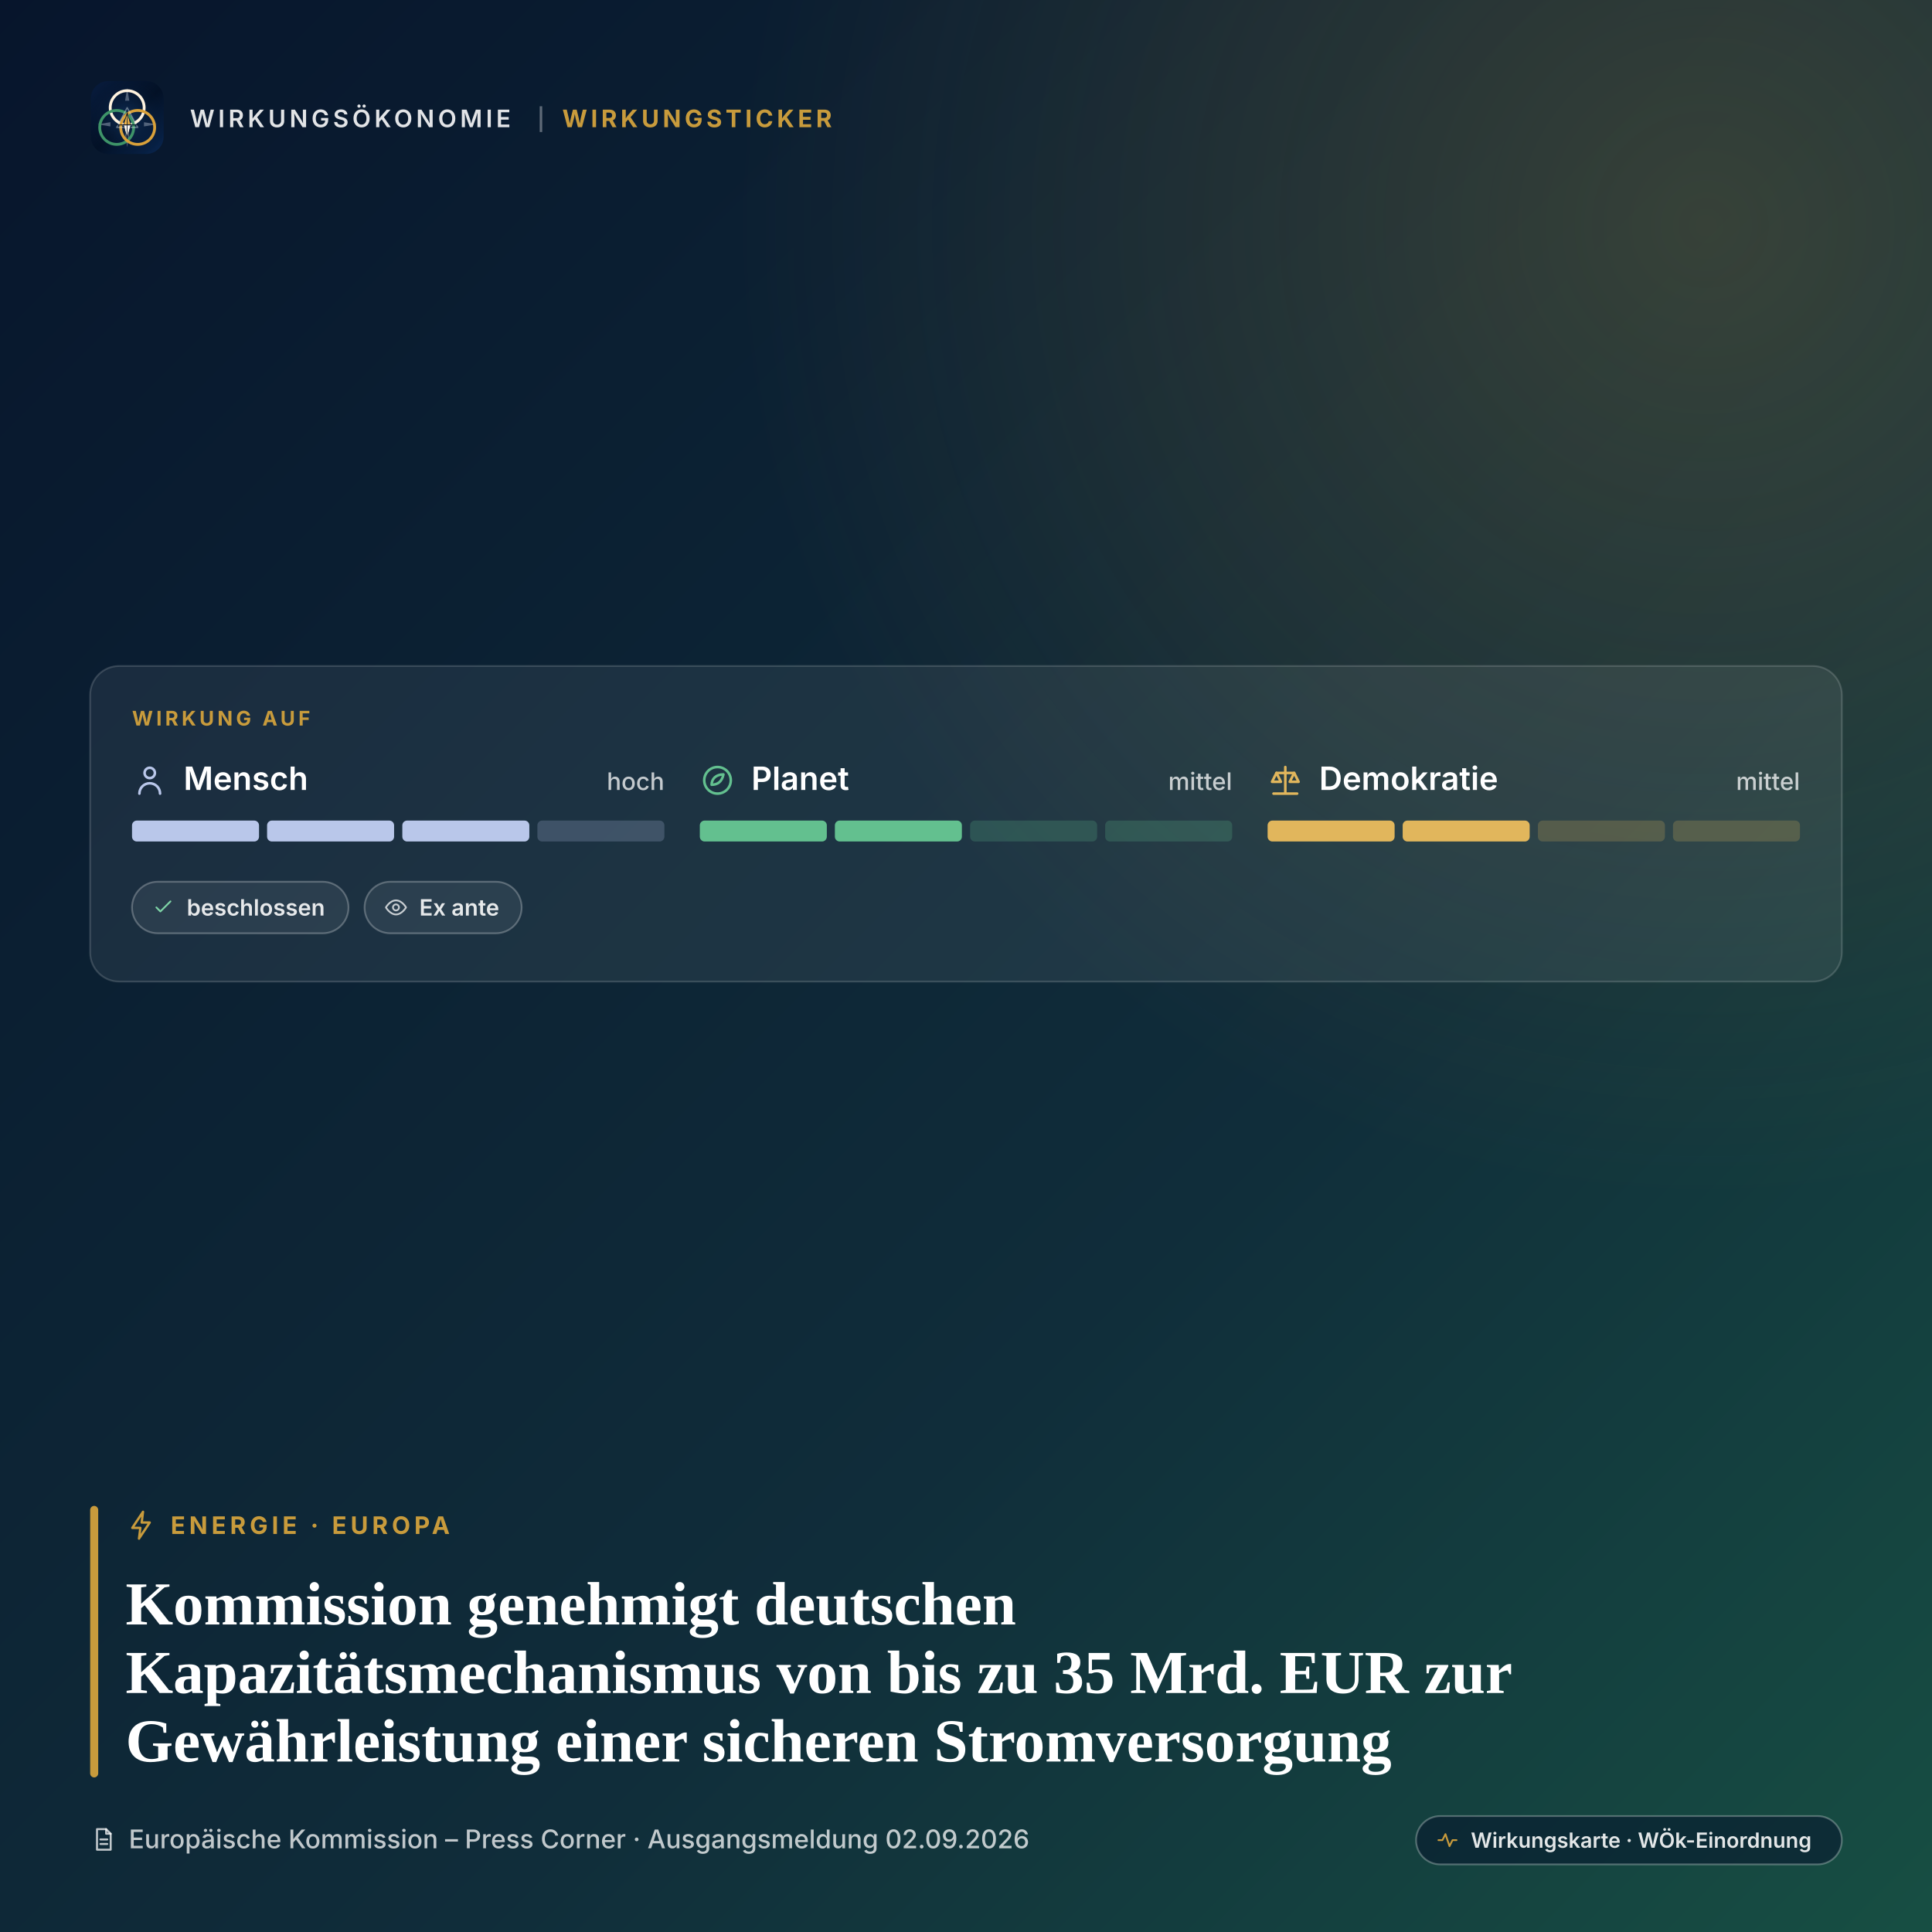
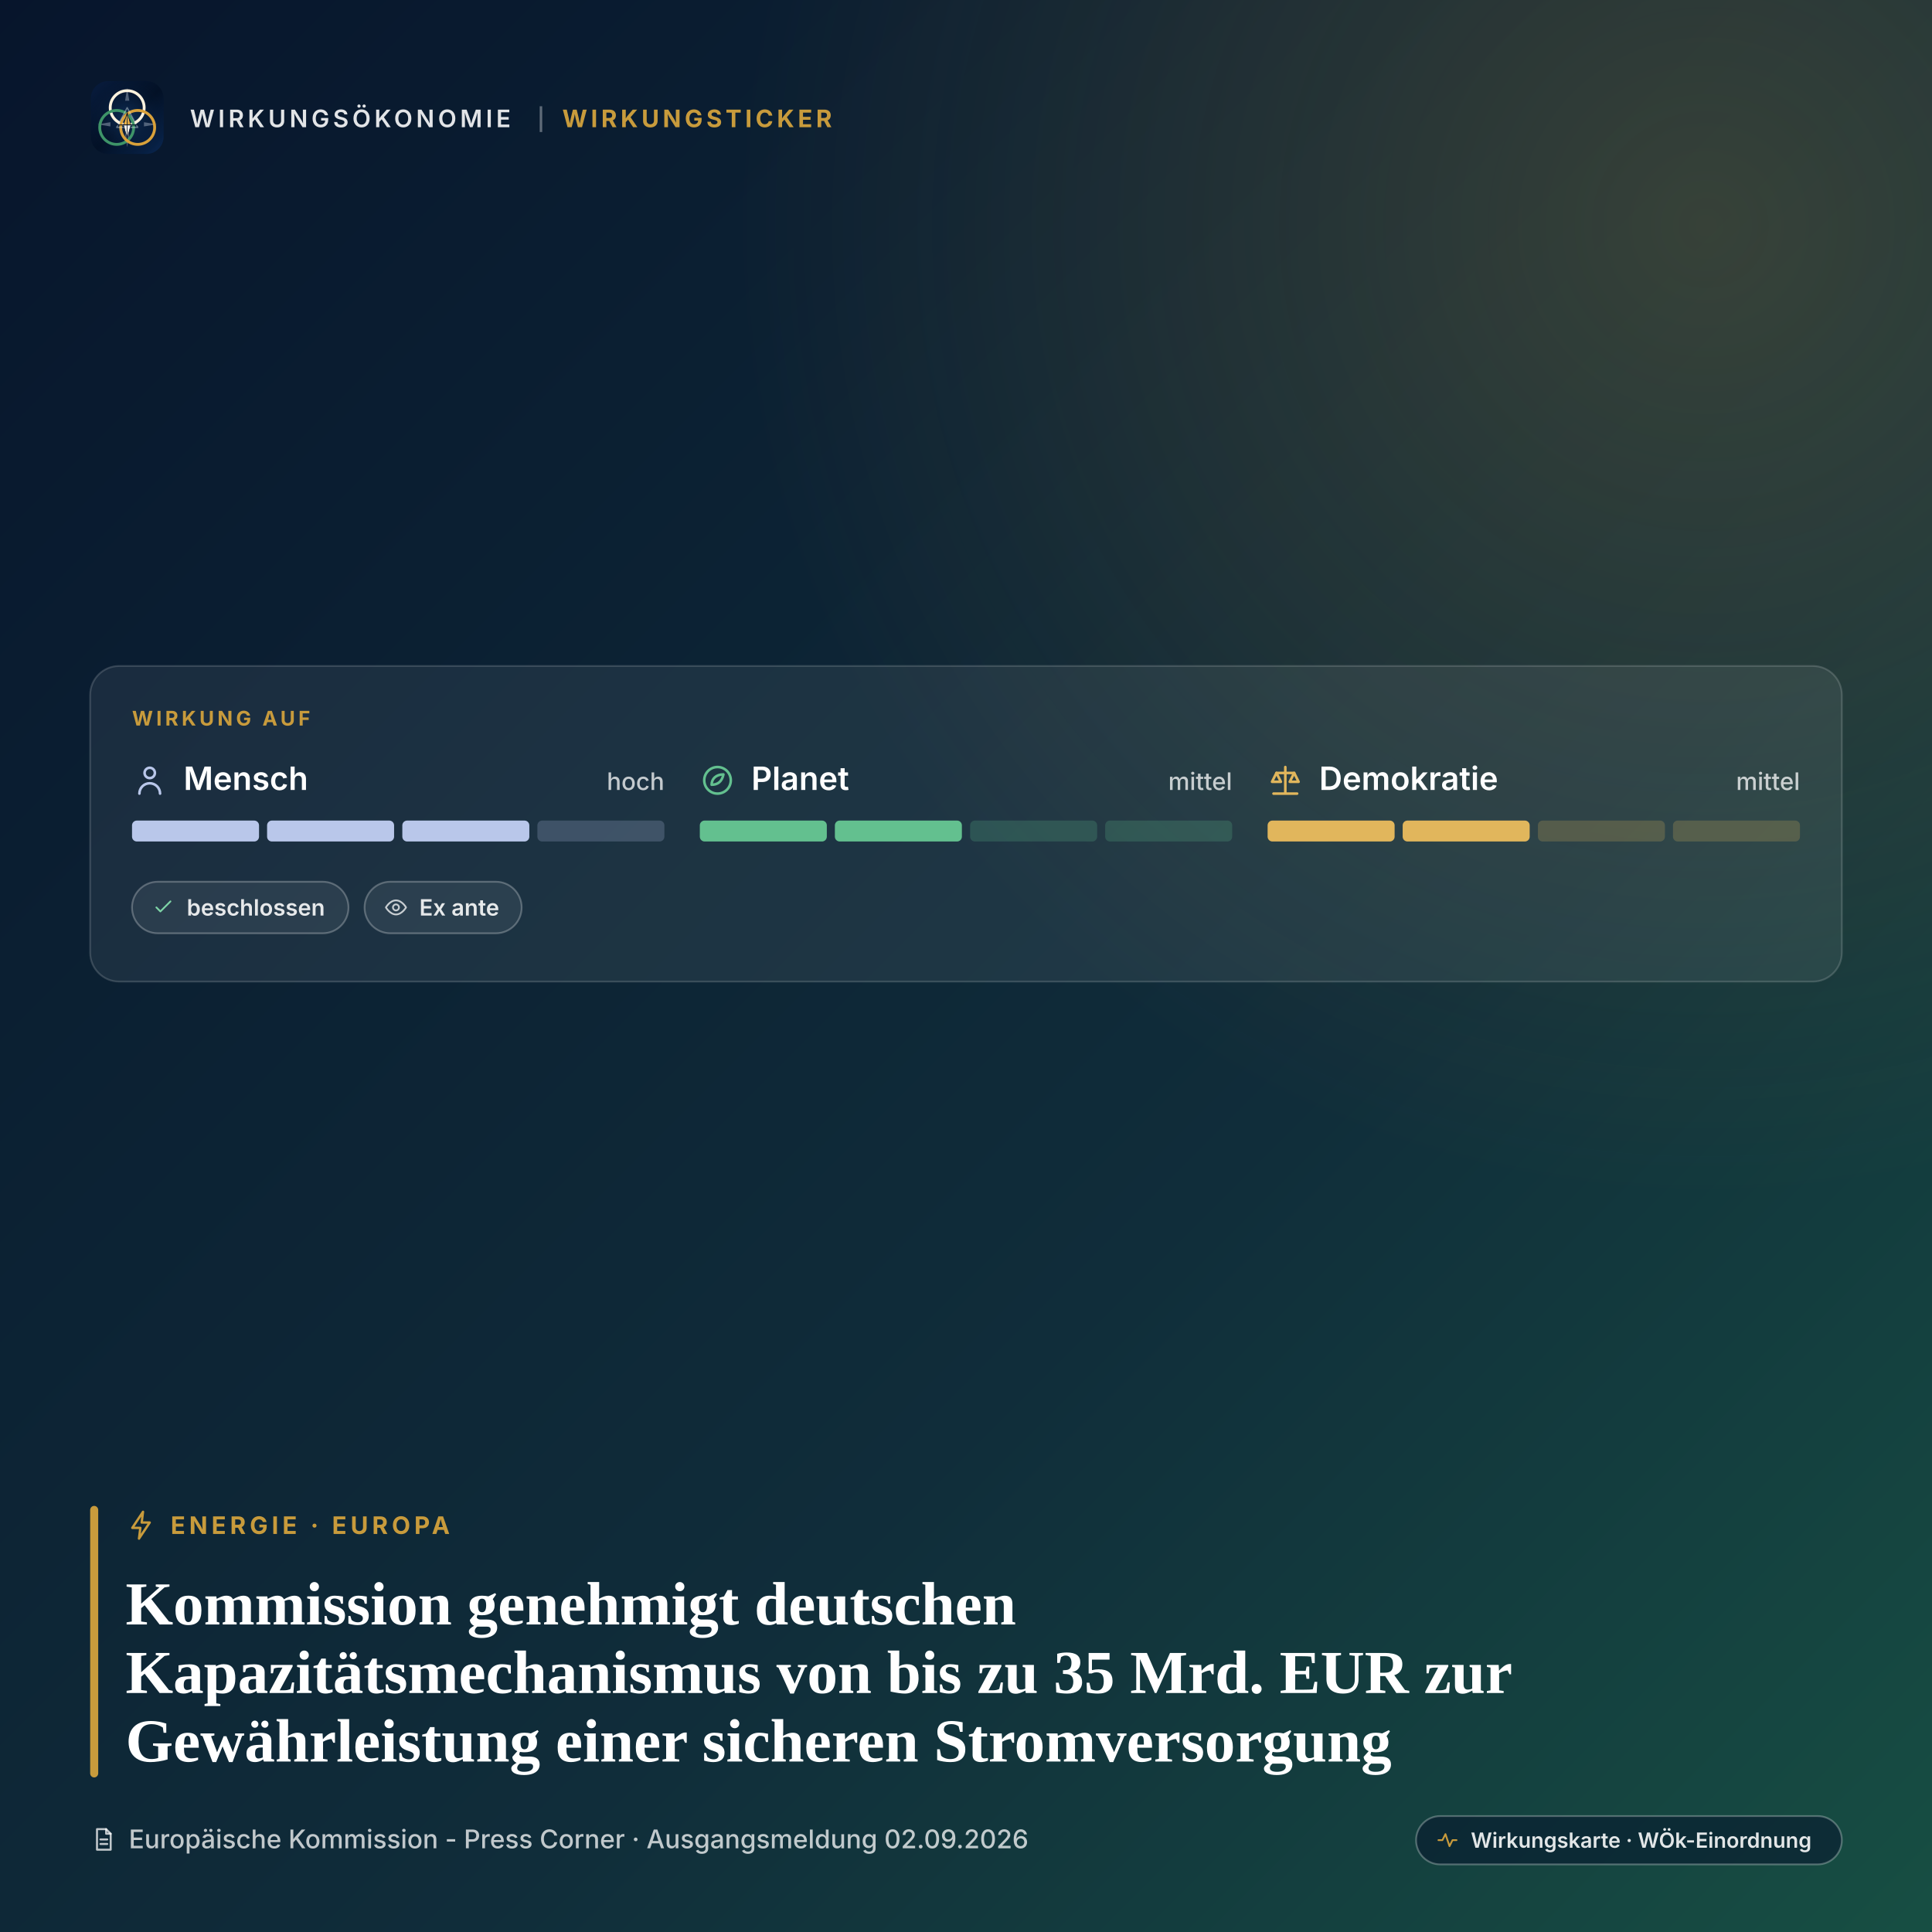
<svg xmlns="http://www.w3.org/2000/svg" width="1080" height="1080" viewBox="0 0 1080 1080" role="img" aria-label="Kommission genehmigt deutschen Kapazitätsmechanismus von bis zu 35 Mrd. EUR zur Gewährleistung einer sicheren Stromversorgung">
  <style>@font-face{font-family:"Source Serif 4";font-weight:600;font-style:normal;font-display:block;src:url(../../../../assets/fonts/source-serif-4-600.woff2) format("woff2");}@font-face{font-family:"Source Serif 4";font-weight:700;font-style:normal;font-display:block;src:url(../../../../assets/fonts/source-serif-4-700.woff2) format("woff2");}@font-face{font-family:"Inter";font-weight:400;font-style:normal;font-display:block;src:url(../../../../assets/fonts/inter-400.woff2) format("woff2");}@font-face{font-family:"Inter";font-weight:500;font-style:normal;font-display:block;src:url(../../../../assets/fonts/inter-500.woff2) format("woff2");}@font-face{font-family:"Inter";font-weight:600;font-style:normal;font-display:block;src:url(../../../../assets/fonts/inter-600.woff2) format("woff2");}@font-face{font-family:"Inter";font-weight:700;font-style:normal;font-display:block;src:url(../../../../assets/fonts/inter-700.woff2) format("woff2");}</style>
  <defs>
    <linearGradient id="wt-ground" x1="0" y1="0" x2="1" y2="1">
      <stop offset="0" stop-color="#07152C" />
      <stop offset="0.62" stop-color="#102D3A" />
      <stop offset="1" stop-color="#174F43" />
    </linearGradient>
    <radialGradient id="wt-accent" cx="0.88" cy="0.12" r="0.5">
      <stop offset="0" stop-color="#C89B3C" stop-opacity="0.22" />
      <stop offset="1" stop-color="#C89B3C" stop-opacity="0" />
    </radialGradient>
    <linearGradient id="wt-shade" x1="0" y1="1" x2="1" y2="0">
      <stop offset="0" stop-color="#07152C" stop-opacity="0.96" />
      <stop offset="0.42" stop-color="#07152C" stop-opacity="0.62" />
      <stop offset="0.74" stop-color="#07152C" stop-opacity="0.06" />
      <stop offset="1" stop-color="#07152C" stop-opacity="0" />
    </linearGradient>
    <linearGradient id="wt-top" x1="0" y1="0" x2="0" y2="1">
      <stop offset="0" stop-color="#07152C" stop-opacity="0.62" />
      <stop offset="1" stop-color="#07152C" stop-opacity="0" />
    </linearGradient>
    <linearGradient id="wt-bottom" x1="0" y1="0" x2="0" y2="1">
      <stop offset="0" stop-color="#07152C" stop-opacity="0" />
      <stop offset="1" stop-color="#07152C" stop-opacity="0.82" />
    </linearGradient>
    <clipPath id="wt-frame">
      <rect width="1080" height="1080" />
    </clipPath>
  </defs>
  <rect width="1080" height="1080" fill="url(#wt-ground)" />
  <rect width="1080" height="1080" fill="url(#wt-accent)" />
  <svg x="50.4" y="45" width="41.4" height="41.4" viewBox="0 0 120 120">
    <defs>
      <linearGradient id="woek-bg" x1="12" y1="10" x2="108" y2="112" gradientUnits="userSpaceOnUse">
        <stop offset="0" stop-color="#071a3a" />
        <stop offset=".52" stop-color="#031126" />
        <stop offset="1" stop-color="#08234a" />
      </linearGradient>
      <radialGradient id="woek-glow" cx="50%" cy="52%" r="58%">
        <stop offset="0" stop-color="#123866" stop-opacity=".82" />
        <stop offset="1" stop-color="#031126" stop-opacity="0" />
      </radialGradient>
      <linearGradient id="woek-needle-gold" x1="60" y1="50" x2="60" y2="73" gradientUnits="userSpaceOnUse">
        <stop offset="0" stop-color="#ffd27b" />
        <stop offset="1" stop-color="#d69d35" />
      </linearGradient>
      <linearGradient id="woek-needle-cream" x1="60" y1="72" x2="60" y2="93" gradientUnits="userSpaceOnUse">
        <stop offset="0" stop-color="#ffffff" />
        <stop offset="1" stop-color="#f6ead4" />
      </linearGradient>
    </defs>
    <rect x="1" y="1" width="118" height="118" rx="28" fill="url(#woek-bg)" />
    <rect x="1" y="1" width="118" height="118" rx="28" fill="url(#woek-glow)" />
    <g fill="#8794a7" opacity=".58">
      <path d="M60 12l3.4 20.8h-6.8z" />
      <path d="M60 108l-3.4-20.8h6.8z" />
      <path d="M12 71l20.8-3.4v6.8z" />
      <path d="M108 71l-20.8 3.4v-6.8z" />
    </g>
    <g fill="none" stroke-linecap="round" stroke-linejoin="round">
      <circle cx="60" cy="44" r="27.5" stroke="#fff3df" stroke-width="4.6" />
      <circle cx="43" cy="76" r="27.5" stroke="#3e9468" stroke-width="4.6" />
      <circle cx="77" cy="76" r="27.5" stroke="#d9a13a" stroke-width="4.6" />
      <path d="M60 44 43 76 77 76Z" stroke="#dbe3e5" stroke-width="2" opacity=".45" />
    </g>
    <g stroke="#031126" stroke-linejoin="round" stroke-width=".9">
      <path d="M60 52 66 72H60Z" fill="url(#woek-needle-gold)" />
      <path d="M60 52 54 72H60Z" fill="#f0b54b" />
      <path d="M60 94 66 72H60Z" fill="url(#woek-needle-cream)" />
      <path d="M60 94 54 72H60Z" fill="#fff9ee" />
    </g>
    <path d="M42 72h36" stroke="#031126" stroke-linecap="round" stroke-width="1.4" />
  </svg>
  <text x="106.2" y="71.1" font-family="Inter, system-ui, -apple-system, 'Segoe UI', sans-serif" font-weight="600" font-size="13.5" fill="rgba(255,255,255,0.88)" letter-spacing="1.98">WIRKUNGSÖKONOMIE</text>
  <rect x="301.7" y="59.4" width="1.4" height="14.4" fill="#FFFFFF" opacity="0.35" />
  <text x="314.3" y="71.1" font-family="Inter, system-ui, -apple-system, 'Segoe UI', sans-serif" font-weight="700" font-size="13.5" fill="#C89B3C" letter-spacing="1.98">WIRKUNGSTICKER</text>
  <rect x="50.4" y="372.3" width="979.2" height="176.4" rx="16.2" fill="#FFFFFF" fill-opacity="0.07" stroke="#FFFFFF" stroke-opacity="0.16" />
  <text x="73.8" y="405.6" font-family="Inter, system-ui, -apple-system, 'Segoe UI', sans-serif" font-weight="700" font-size="11.3" fill="#C89B3C" letter-spacing="1.80">WIRKUNG AUF</text>
  <svg x="73.8" y="426.3" width="19.8" height="19.8" viewBox="0 0 24 24" fill="none" stroke="#B9C7EA" color="#B9C7EA" stroke-width="1.75" stroke-linecap="round" stroke-linejoin="round">
    <circle cx="12" cy="7" r="3.5" />
    <path d="M5 21a7 7 0 0 1 14 0" />
  </svg>
  <text x="102.6" y="441.6" font-family="Inter, system-ui, -apple-system, 'Segoe UI', sans-serif" font-weight="600" font-size="18.0" fill="#FFFFFF">Mensch</text>
  <text x="371.4" y="441.6" font-family="Inter, system-ui, -apple-system, 'Segoe UI', sans-serif" font-weight="500" font-size="13.5" fill="rgba(255,255,255,0.74)" text-anchor="end">hoch</text>
  <rect x="73.8" y="458.7" width="71.0" height="11.7" rx="2.7" fill="#B9C7EA" fill-opacity="1" />
  <rect x="149.3" y="458.7" width="71.0" height="11.7" rx="2.7" fill="#B9C7EA" fill-opacity="1" />
  <rect x="224.9" y="458.7" width="71.0" height="11.7" rx="2.7" fill="#B9C7EA" fill-opacity="1" />
  <rect x="300.4" y="458.7" width="71.0" height="11.7" rx="2.7" fill="#B9C7EA" fill-opacity="0.22" />
  <svg x="391.2" y="426.3" width="19.8" height="19.8" viewBox="0 0 24 24" fill="none" stroke="#63C08F" color="#63C08F" stroke-width="1.75" stroke-linecap="round" stroke-linejoin="round">
    <circle cx="12" cy="12" r="9" />
    <path d="M8 15c0-4 3-7 8-7-1 5-4 7-8 7z" />
  </svg>
  <text x="420.0" y="441.6" font-family="Inter, system-ui, -apple-system, 'Segoe UI', sans-serif" font-weight="600" font-size="18.0" fill="#FFFFFF">Planet</text>
  <text x="688.8" y="441.6" font-family="Inter, system-ui, -apple-system, 'Segoe UI', sans-serif" font-weight="500" font-size="13.5" fill="rgba(255,255,255,0.74)" text-anchor="end">mittel</text>
  <rect x="391.2" y="458.7" width="71.0" height="11.7" rx="2.7" fill="#63C08F" fill-opacity="1" />
  <rect x="466.7" y="458.7" width="71.0" height="11.7" rx="2.7" fill="#63C08F" fill-opacity="1" />
  <rect x="542.3" y="458.7" width="71.0" height="11.7" rx="2.7" fill="#63C08F" fill-opacity="0.22" />
  <rect x="617.8" y="458.7" width="71.0" height="11.7" rx="2.7" fill="#63C08F" fill-opacity="0.22" />
  <svg x="708.6" y="426.3" width="19.8" height="19.8" viewBox="0 0 24 24" fill="none" stroke="#E1B65C" color="#E1B65C" stroke-width="1.75" stroke-linecap="round" stroke-linejoin="round">
    <path d="M12 3v18M4 21h16M6 7h12" />
    <path d="M6 7l-3 6h6zM18 7l-3 6h6z" />
  </svg>
  <text x="737.4" y="441.6" font-family="Inter, system-ui, -apple-system, 'Segoe UI', sans-serif" font-weight="600" font-size="18.0" fill="#FFFFFF">Demokratie</text>
  <text x="1006.2" y="441.6" font-family="Inter, system-ui, -apple-system, 'Segoe UI', sans-serif" font-weight="500" font-size="13.5" fill="rgba(255,255,255,0.74)" text-anchor="end">mittel</text>
  <rect x="708.6" y="458.7" width="71.0" height="11.7" rx="2.7" fill="#E1B65C" fill-opacity="1" />
  <rect x="784.1" y="458.7" width="71.0" height="11.7" rx="2.7" fill="#E1B65C" fill-opacity="1" />
  <rect x="859.7" y="458.7" width="71.0" height="11.7" rx="2.7" fill="#E1B65C" fill-opacity="0.22" />
  <rect x="935.2" y="458.7" width="71.0" height="11.7" rx="2.7" fill="#E1B65C" fill-opacity="0.22" />
  <g>
    <rect x="73.8" y="492.9" width="121.0" height="28.8" rx="14.4" fill="#FFFFFF" fill-opacity="0.07" stroke="#FFFFFF" stroke-opacity="0.26" />
    <svg x="84.6" y="500.5" width="13.5" height="13.5" viewBox="0 0 24 24" fill="none" stroke="#7ED4A6" color="#7ED4A6" stroke-width="1.75" stroke-linecap="round" stroke-linejoin="round">
      <path d="M5 12l4 4L19 6" />
    </svg>
    <text x="104.4" y="511.8" font-family="Inter, system-ui, -apple-system, 'Segoe UI', sans-serif" font-weight="600" font-size="12.6" fill="rgba(255,255,255,0.88)">beschlossen</text>
  </g>
  <g>
    <rect x="203.8" y="492.9" width="87.8" height="28.8" rx="14.4" fill="#FFFFFF" fill-opacity="0.07" stroke="#FFFFFF" stroke-opacity="0.26" />
    <svg x="214.6" y="500.5" width="13.5" height="13.5" viewBox="0 0 24 24" fill="none" stroke="rgba(255,255,255,0.74)" color="rgba(255,255,255,0.74)" stroke-width="1.75" stroke-linecap="round" stroke-linejoin="round">
      <path d="M2 12s4-7 10-7 10 7 10 7-4 7-10 7S2 12 2 12z" />
      <circle cx="12" cy="12" r="3" />
    </svg>
    <text x="234.4" y="511.8" font-family="Inter, system-ui, -apple-system, 'Segoe UI', sans-serif" font-weight="600" font-size="12.6" fill="rgba(255,255,255,0.88)">Ex ante</text>
  </g>
  <rect x="50.4" y="841.8" width="4.5" height="151.8" rx="2.3" fill="#C89B3C" />
  <svg x="70.2" y="843.6" width="18.0" height="18.0" viewBox="0 0 24 24" fill="none" stroke="#C89B3C" color="#C89B3C" stroke-width="1.75" stroke-linecap="round" stroke-linejoin="round">
    <path d="M13 2 5 14h6l-1 8 8-12h-6z" />
  </svg>
  <text x="95.4" y="857.5" font-family="Inter, system-ui, -apple-system, 'Segoe UI', sans-serif" font-weight="700" font-size="13.5" fill="#C89B3C" letter-spacing="2.16">ENERGIE · EUROPA</text>
  <text x="70.2" y="908.1" font-family="Source Serif 4, Georgia, 'Times New Roman', serif" font-weight="700" font-size="34.2" fill="#FFFFFF">Kommission genehmigt deutschen</text>
  <text x="70.2" y="946.4" font-family="Source Serif 4, Georgia, 'Times New Roman', serif" font-weight="700" font-size="34.2" fill="#FFFFFF">Kapazitätsmechanismus von bis zu 35 Mrd. EUR zur</text>
  <text x="70.2" y="984.7" font-family="Source Serif 4, Georgia, 'Times New Roman', serif" font-weight="700" font-size="34.2" fill="#FFFFFF">Gewährleistung einer sicheren Stromversorgung</text>
  <svg x="50.4" y="1020.6" width="15.3" height="15.3" viewBox="0 0 24 24" fill="none" stroke="rgba(255,255,255,0.74)" color="rgba(255,255,255,0.74)" stroke-width="1.75" stroke-linecap="round" stroke-linejoin="round">
    <path d="M6 3h8l4 4v14H6z" />
    <path d="M14 3v4h4M9 12h6M9 16h6" />
  </svg>
-   <text x="72.0" y="1033.2" font-family="Inter, system-ui, -apple-system, 'Segoe UI', sans-serif" font-weight="500" font-size="14.4" fill="rgba(255,255,255,0.74)">Europäische Kommission – Press Corner · Ausgangsmeldung 02.09.2026</text>
+   <text x="72.0" y="1033.2" font-family="Inter, system-ui, -apple-system, 'Segoe UI', sans-serif" font-weight="500" font-size="14.4" fill="rgba(255,255,255,0.74)">Europäische Kommission - Press Corner · Ausgangsmeldung 02.09.2026</text>
  <g>
    <rect x="791.6" y="1015.2" width="238.0" height="27.0" rx="13.5" fill="#07152C" fill-opacity="0.55" stroke="#FFFFFF" stroke-opacity="0.28" />
    <svg x="802.4" y="1021.9" width="13.5" height="13.5" viewBox="0 0 24 24" fill="none" stroke="#C89B3C" color="#C89B3C" stroke-width="1.75" stroke-linecap="round" stroke-linejoin="round">
      <path d="M3 12h4l3-6 4 12 3-6h4" />
    </svg>
    <text x="822.2" y="1032.9" font-family="Inter, system-ui, -apple-system, 'Segoe UI', sans-serif" font-weight="600" font-size="11.7" fill="rgba(255,255,255,0.88)">Wirkungskarte · WÖk-Einordnung</text>
  </g>
</svg>
